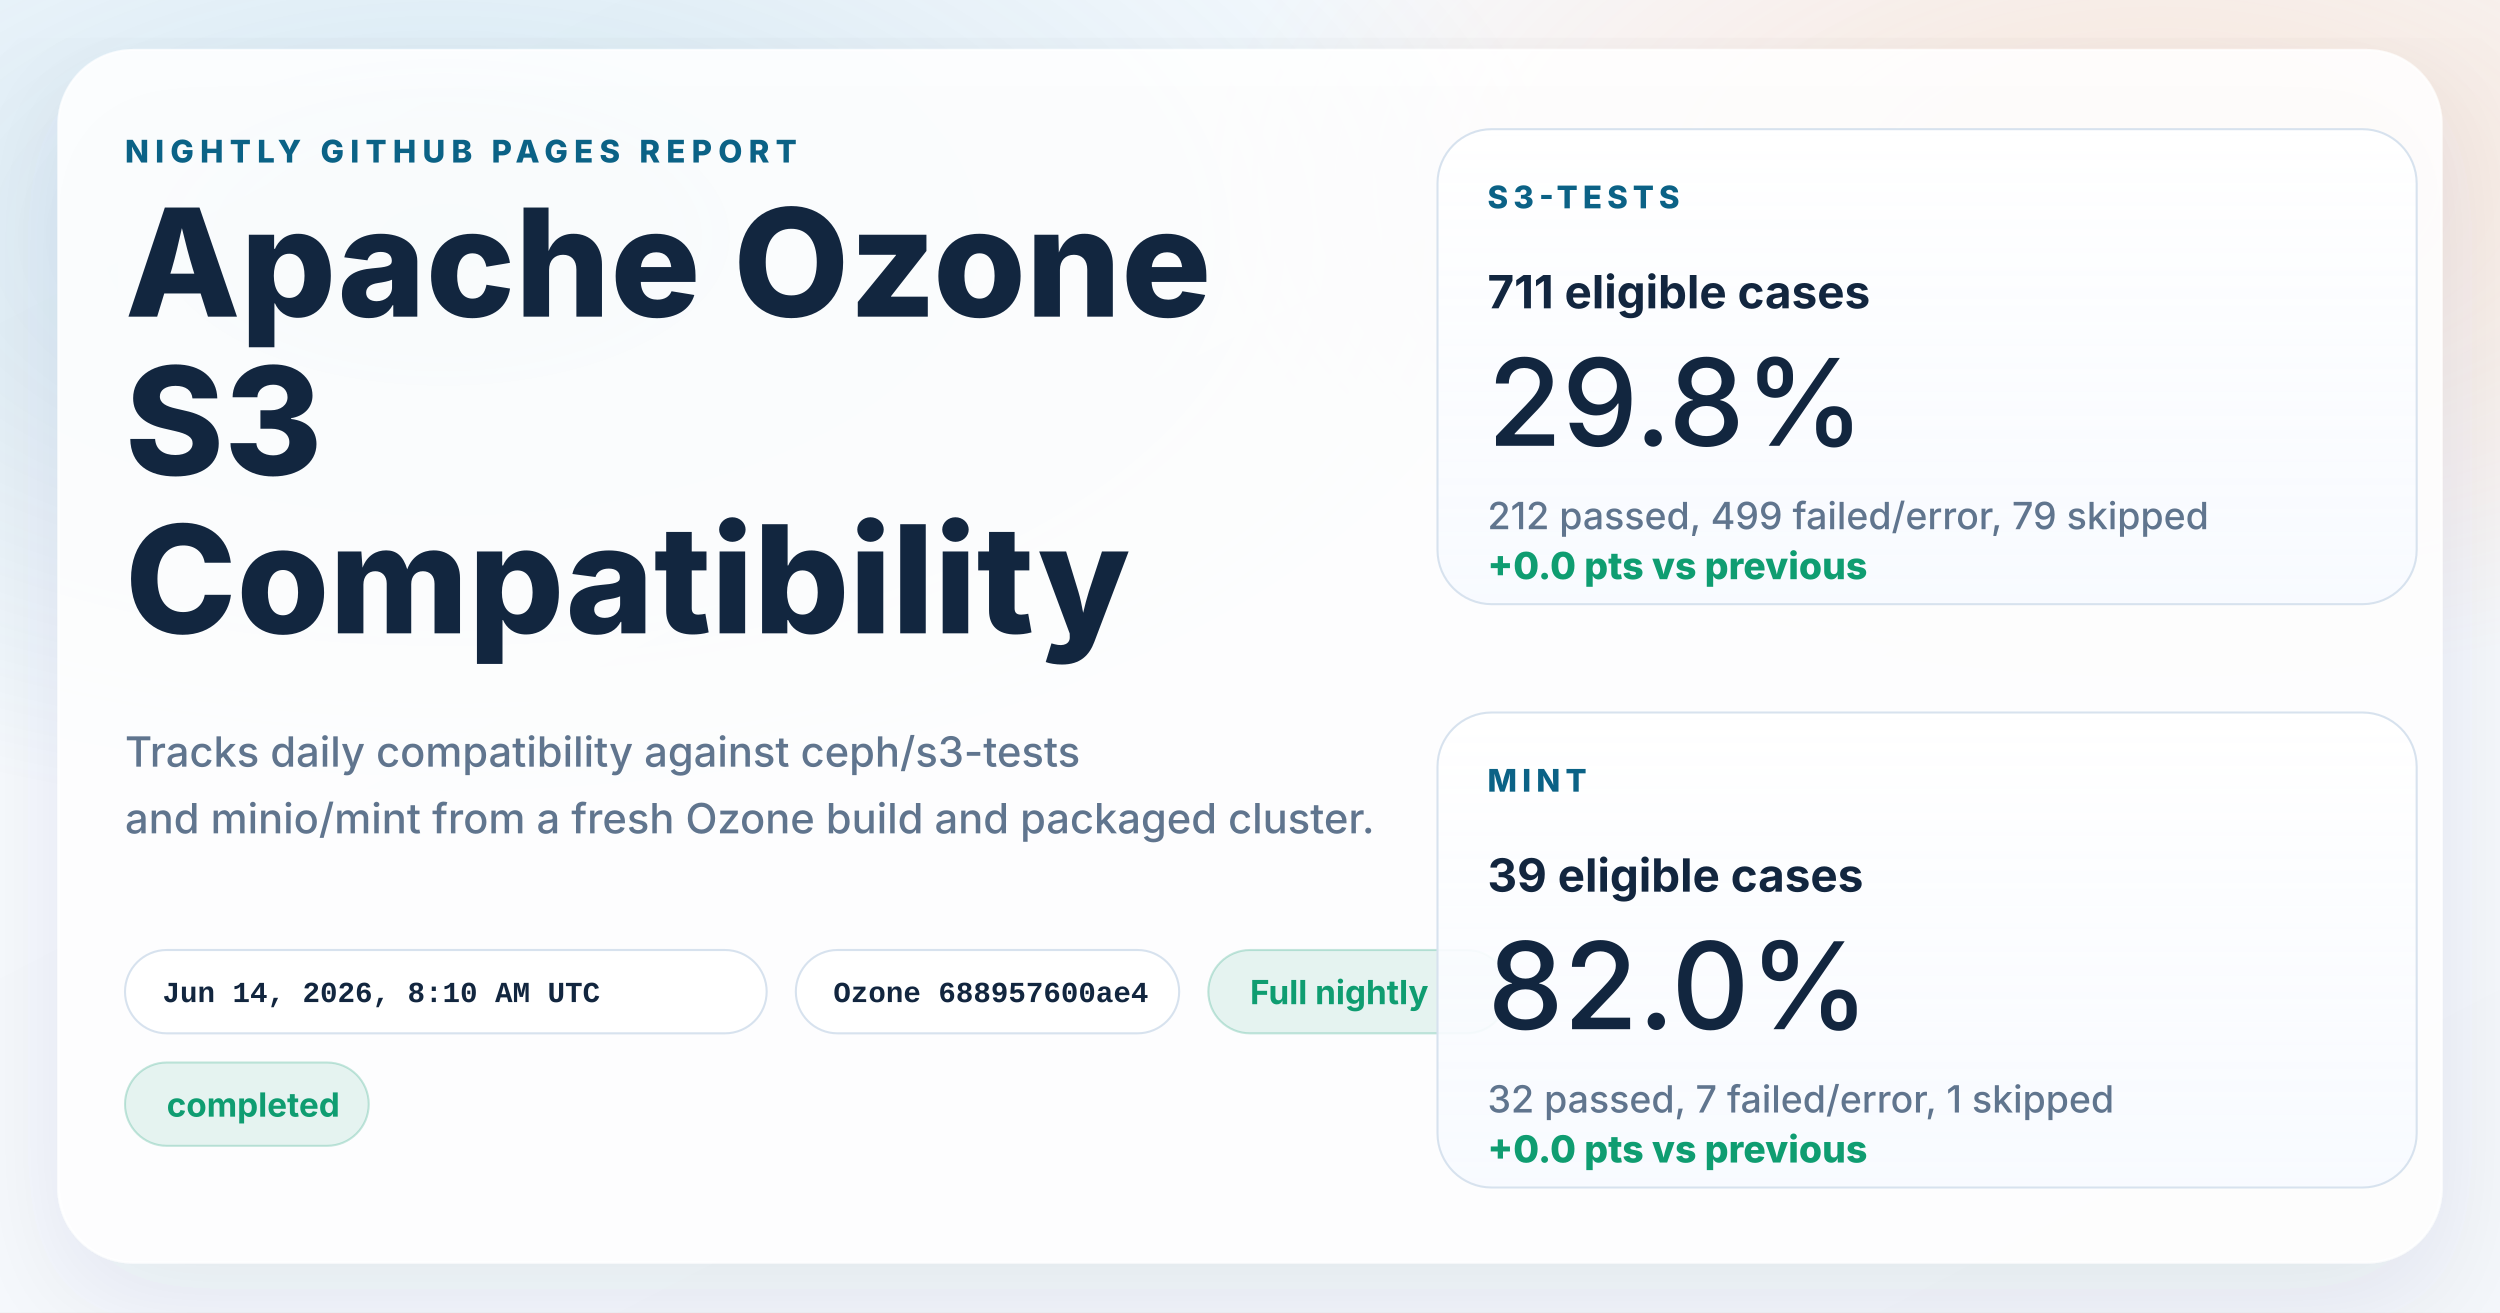
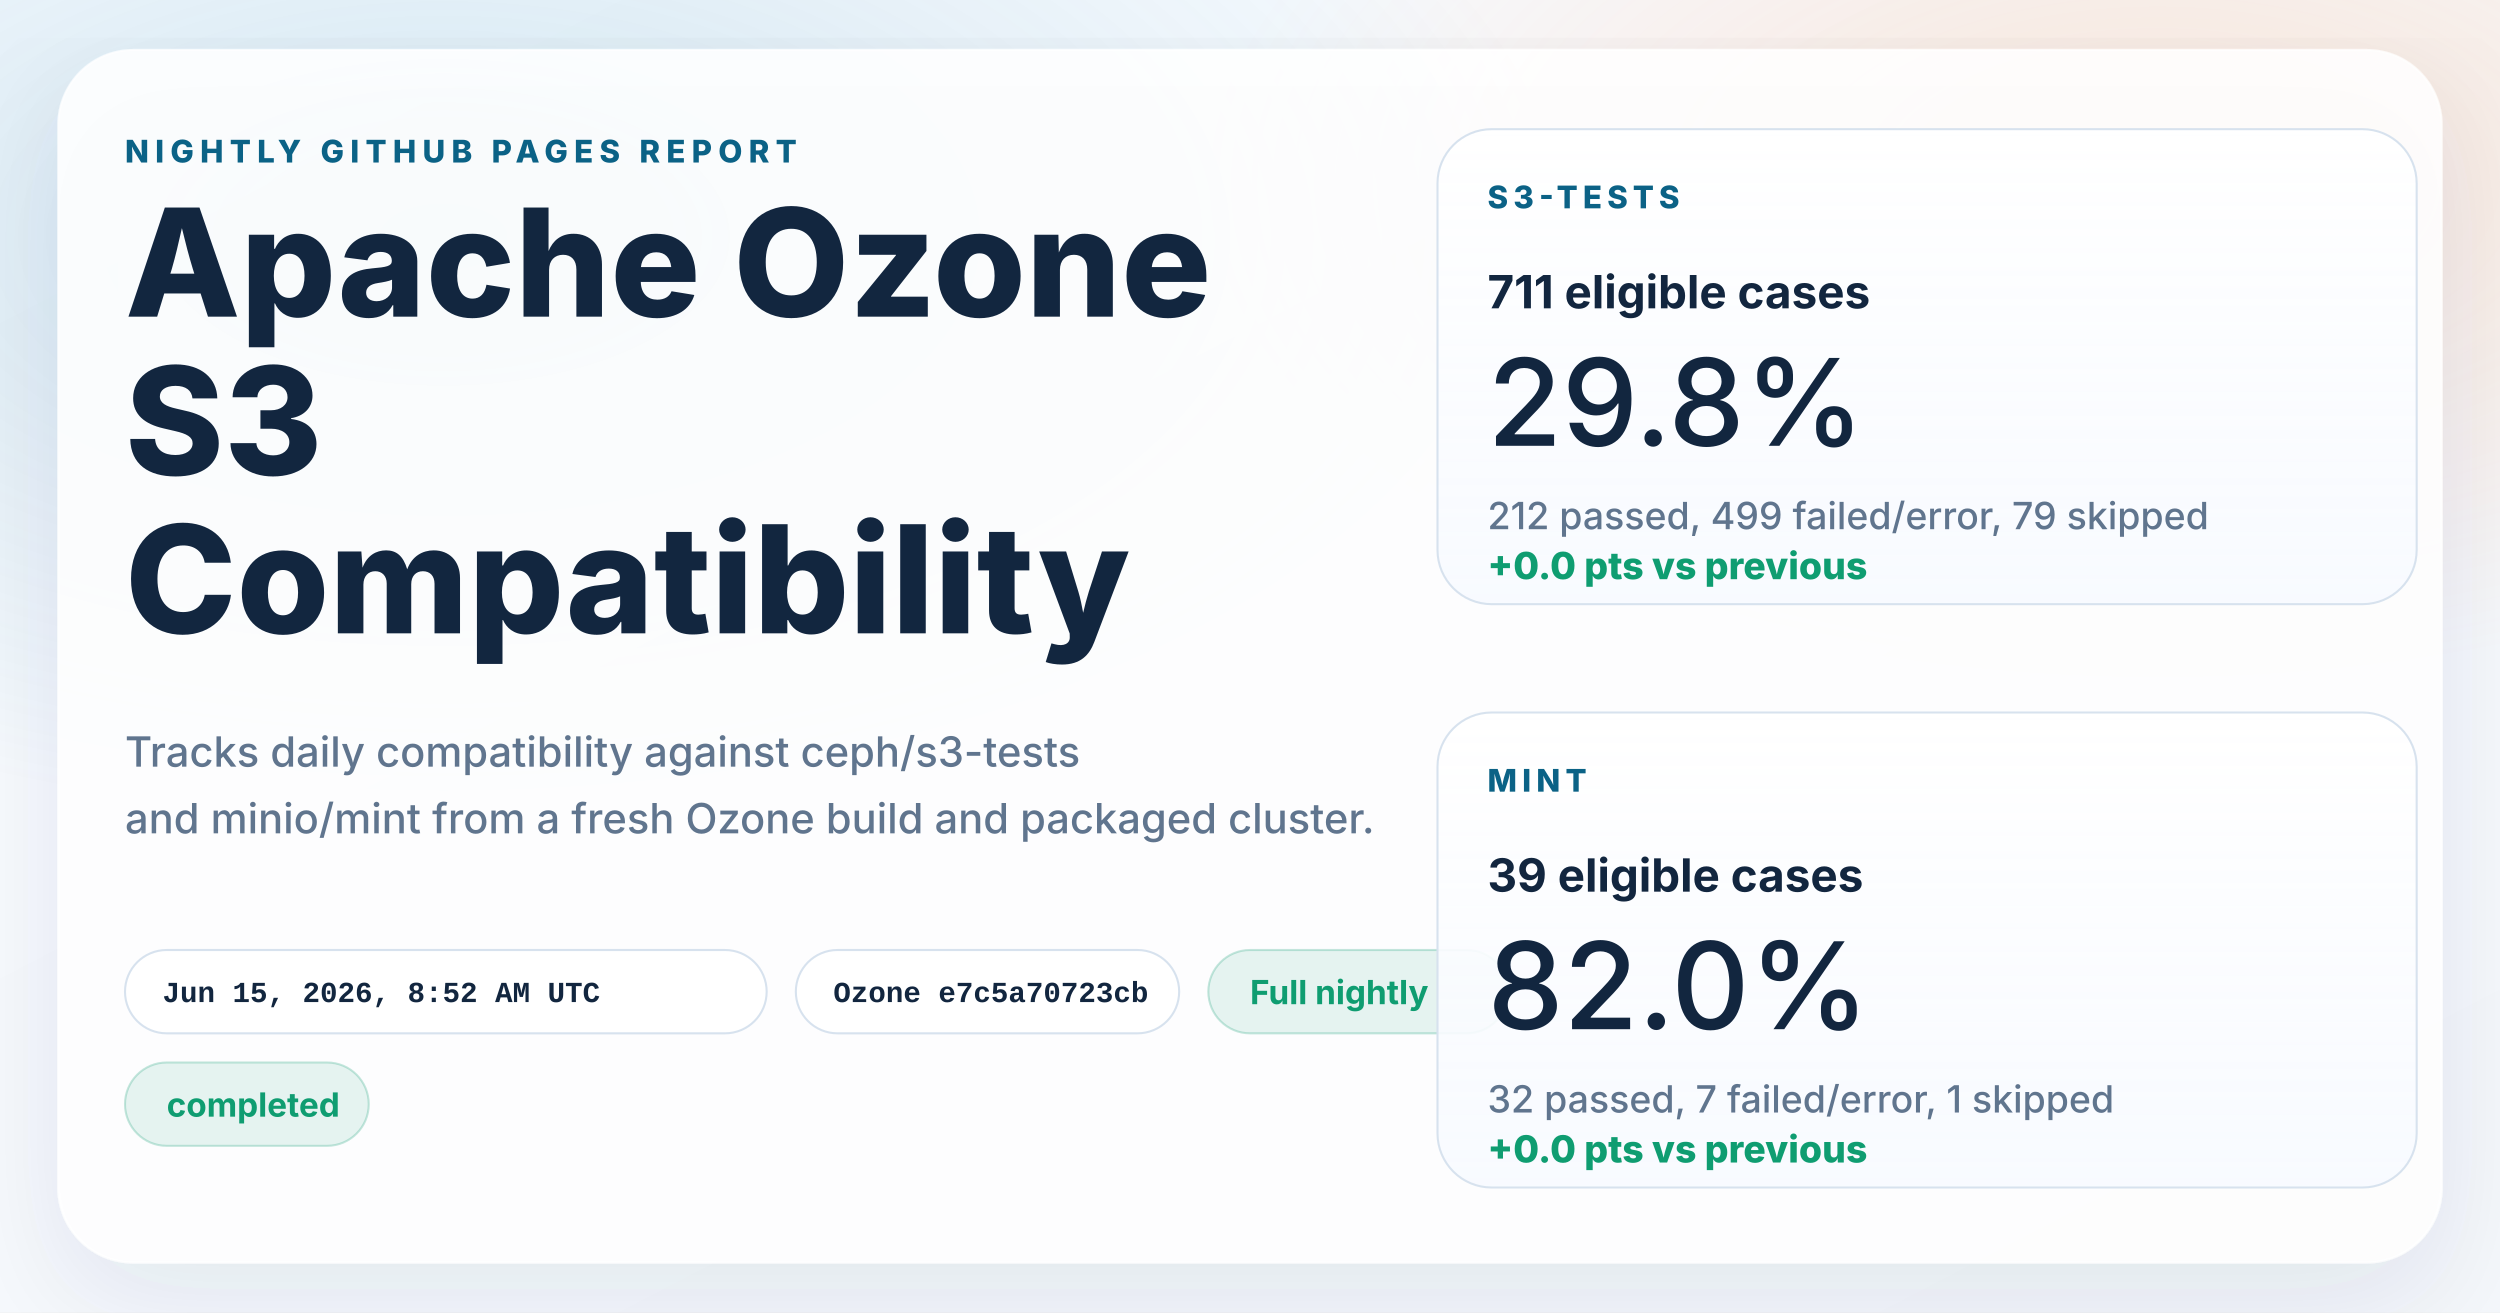
<svg xmlns="http://www.w3.org/2000/svg" width="1200" height="630" viewBox="0 0 1200 630" role="img" aria-labelledby="title desc">
  <defs>
    <linearGradient id="page" x1="0%" y1="0%" x2="100%" y2="100%">
      <stop offset="0%" stop-color="#f8fbff" />
      <stop offset="100%" stop-color="#f4f7fb" />
    </linearGradient>
    <radialGradient id="glowBlue" cx="18%" cy="18%" r="45%">
      <stop offset="0%" stop-color="#0d7fab" stop-opacity="0.16" />
      <stop offset="100%" stop-color="#0d7fab" stop-opacity="0" />
    </radialGradient>
    <radialGradient id="glowWarm" cx="86%" cy="14%" r="38%">
      <stop offset="0%" stop-color="#ff8a3d" stop-opacity="0.18" />
      <stop offset="100%" stop-color="#ff8a3d" stop-opacity="0" />
    </radialGradient>
    <linearGradient id="card" x1="0%" y1="0%" x2="0%" y2="100%">
      <stop offset="0%" stop-color="#ffffff" stop-opacity="0.96" />
      <stop offset="100%" stop-color="#f7faff" stop-opacity="0.88" />
    </linearGradient>
    <filter id="shadow" x="-10%" y="-10%" width="120%" height="120%">
      <feDropShadow dx="0" dy="18" stdDeviation="28" flood-color="#102d4c" flood-opacity="0.10" />
    </filter>
  </defs>
  <rect width="1200" height="630" fill="url(#page)" />
  <rect width="1200" height="630" fill="url(#glowBlue)" />
  <rect width="1200" height="630" fill="url(#glowWarm)" />
  <g filter="url(#shadow)">
    <rect x="28" y="24" width="1144" height="582" rx="36" fill="#ffffff" fill-opacity="0.86" stroke="#ffffff" stroke-opacity="0.75" />
  </g>
  <g font-family="system-ui, -apple-system, BlinkMacSystemFont, 'Segoe UI', sans-serif" fill="#12263f">
    <text x="60" y="78" font-size="15" font-weight="800" letter-spacing="3" fill="#0b6286">NIGHTLY GITHUB PAGES REPORT</text>
    <text x="60" y="152" font-size="72" font-weight="800">Apache Ozone</text>
    <text x="60" y="228" font-size="72" font-weight="800">S3</text>
    <text x="60" y="304" font-size="72" font-weight="800">Compatibility</text>
    <text x="60" y="368" font-size="20" font-weight="500" fill="#60758e">Tracks daily compatibility against ceph/s3-tests</text>
    <text x="60" y="400" font-size="20" font-weight="500" fill="#60758e">and minio/mint from a fresh Ozone build and packaged cluster.</text>
  </g>
  <g font-family="'SFMono-Regular', Consolas, 'Liberation Mono', monospace" font-size="14" font-weight="600">
    <g transform="translate(60 456)">
      <rect width="308" height="40" rx="20" fill="#ffffff" fill-opacity="0.94" stroke="#d7e2ee" />
-       <text x="18" y="25" fill="#12263f">Jun 14, 2026, 8:10 AM UTC</text>
+       <text x="18" y="25" fill="#12263f">Jun 15, 2026, 8:52 AM UTC</text>
    </g>
    <g transform="translate(382 456)">
      <rect width="184" height="40" rx="20" fill="#ffffff" fill-opacity="0.94" stroke="#d7e2ee" />
-       <text x="18" y="25" fill="#12263f">Ozone 688957600ae4</text>
+       <text x="18" y="25" fill="#12263f">Ozone e7c5a70723cb</text>
    </g>
  </g>
  <g font-family="system-ui, -apple-system, BlinkMacSystemFont, 'Segoe UI', sans-serif" font-size="16" font-weight="700">
    <g transform="translate(580 456)">
      <rect width="144" height="40" rx="20" fill="#0f9d71" fill-opacity="0.10" stroke="#0f9d71" stroke-opacity="0.24" />
      <text x="20" y="26" fill="#0f9d71">Full nightly</text>
    </g>
    <g transform="translate(60 510)">
      <rect width="117" height="40" rx="20" fill="#0f9d71" fill-opacity="0.10" stroke="#0f9d71" stroke-opacity="0.24" />
      <text x="20" y="26" fill="#0f9d71">completed</text>
    </g>
  </g>
  <g font-family="system-ui, -apple-system, BlinkMacSystemFont, 'Segoe UI', sans-serif" fill="#12263f">
    <g transform="translate(690 62)">
      <rect width="470" height="228" rx="26" fill="url(#card)" stroke="#d7e2ee" />
      <text x="24" y="38" font-size="15" font-weight="800" letter-spacing="2.5" fill="#0b6286">S3-TESTS</text>
      <text x="24" y="86" font-size="22" font-weight="700">711 eligible cases</text>
      <text x="24" y="152" font-size="58" font-weight="500">29.8%</text>
      <text x="24" y="192" font-size="18" font-weight="500" fill="#60758e">212 passed, 499 failed/error, 79 skipped</text>
      <text x="24" y="216" font-size="18" font-weight="800" fill="#0f9d71">+0.0 pts vs previous</text>
    </g>
    <g transform="translate(690 342)">
      <rect width="470" height="228" rx="26" fill="url(#card)" stroke="#d7e2ee" />
      <text x="24" y="38" font-size="15" font-weight="800" letter-spacing="2.5" fill="#0b6286">MINT</text>
      <text x="24" y="86" font-size="22" font-weight="700">39 eligible cases</text>
      <text x="24" y="152" font-size="58" font-weight="500">82.0%</text>
      <text x="24" y="192" font-size="18" font-weight="500" fill="#60758e">32 passed, 7 failed/error, 1 skipped</text>
      <text x="24" y="216" font-size="18" font-weight="800" fill="#0f9d71">+0.0 pts vs previous</text>
    </g>
  </g>
</svg>
